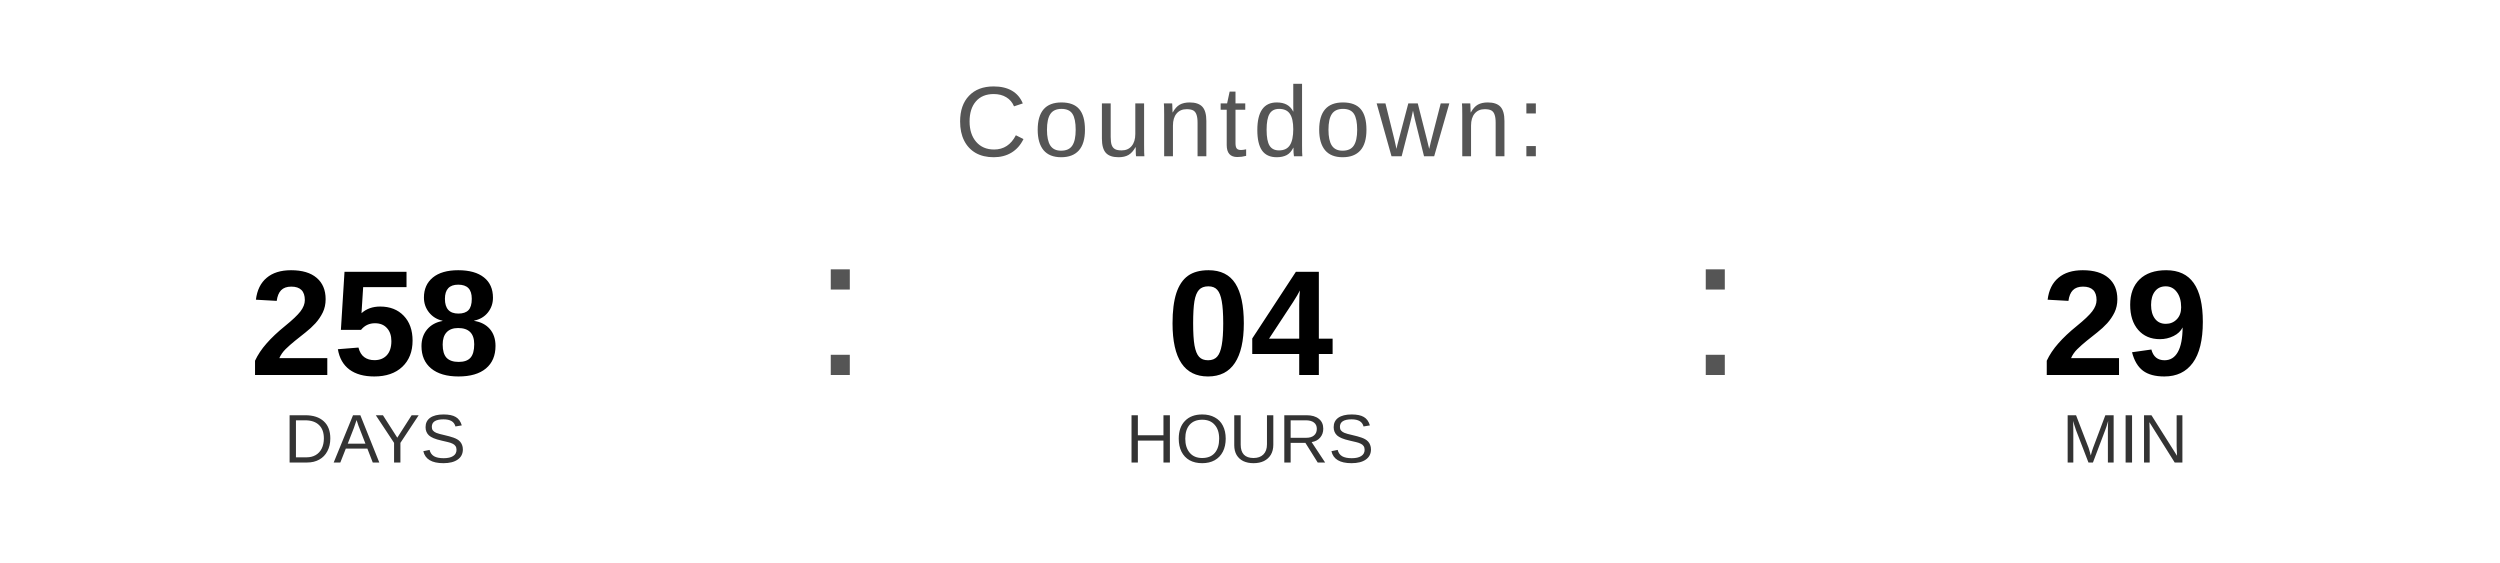
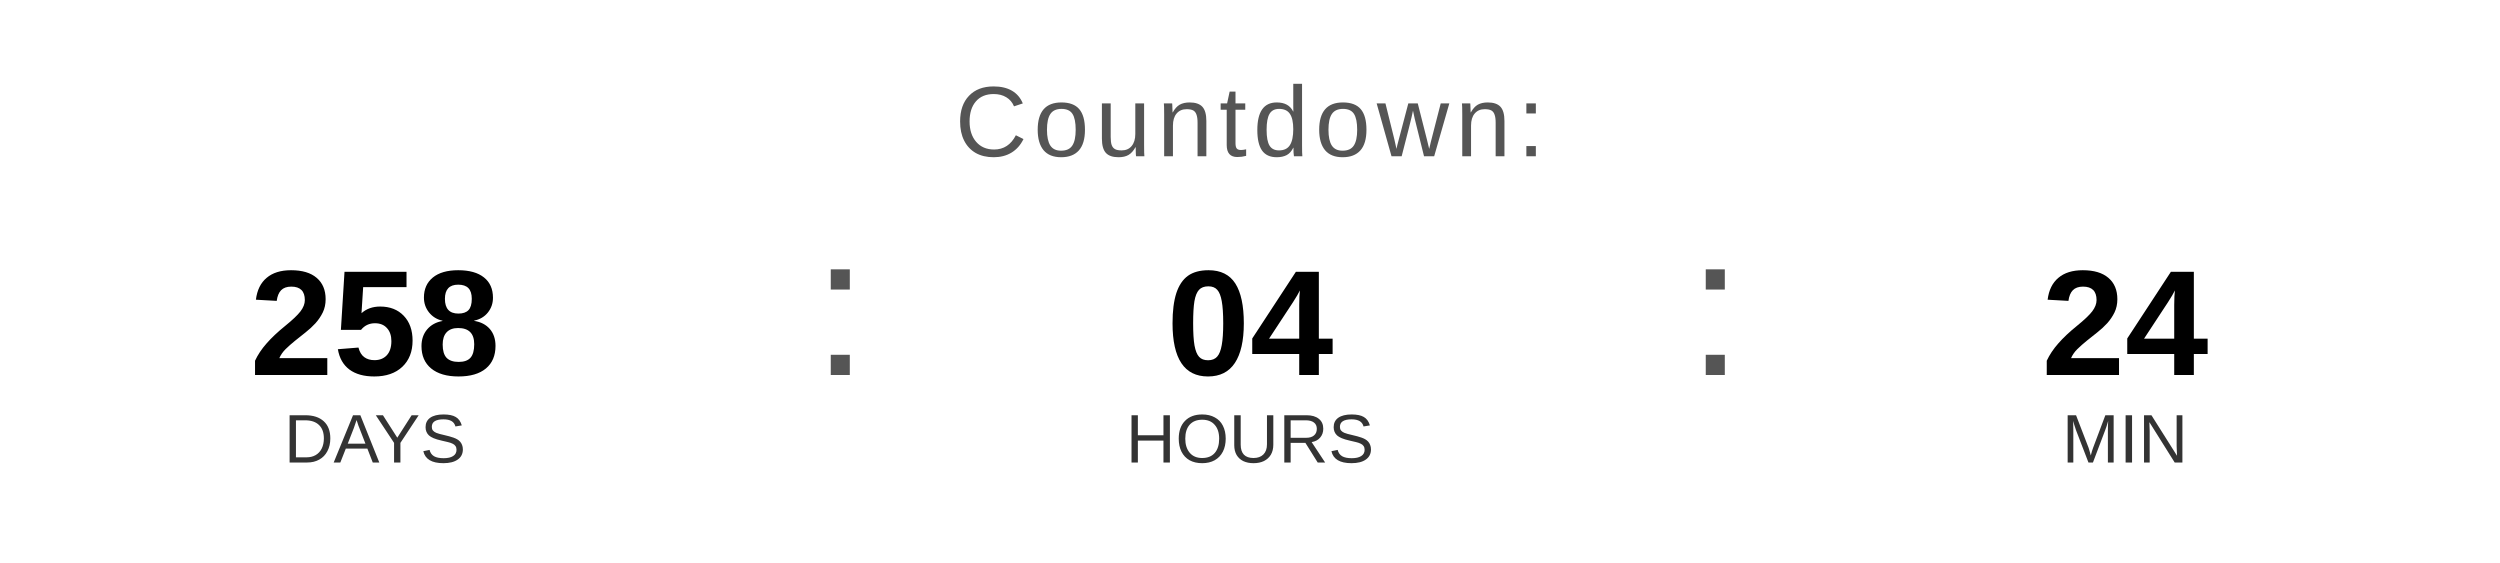
<svg xmlns="http://www.w3.org/2000/svg" width="400" height="90" viewBox="0 0 400 90">
  <text x="200" y="25" font-family="Arial, Helvetica, sans-serif" font-size="16" fill="#555555" text-anchor="middle" letter-spacing="1">
    Countdown:
  </text>
  <text x="60" y="60" font-family="Arial, Helvetica, sans-serif" font-size="24" font-weight="bold" fill="#000000" text-anchor="middle">258</text>
  <text x="60" y="74" font-family="Arial, Helvetica, sans-serif" font-size="11" fill="#333333" text-anchor="middle">DAYS</text>
  <text x="130" y="60" font-family="Arial, sans-serif" font-size="32" fill="#555555">:</text>
  <text x="200" y="60" font-family="Arial, Helvetica, sans-serif" font-size="24" font-weight="bold" fill="#000000" text-anchor="middle">04</text>
  <text x="200" y="74" font-family="Arial, Helvetica, sans-serif" font-size="11" fill="#333333" text-anchor="middle">HOURS</text>
  <text x="270" y="60" font-family="Arial, sans-serif" font-size="32" fill="#555555">:</text>
-   <text x="340" y="60" font-family="Arial, Helvetica, sans-serif" font-size="24" font-weight="bold" fill="#000000" text-anchor="middle">29</text>
+   <text x="340" y="60" font-family="Arial, Helvetica, sans-serif" font-size="24" font-weight="bold" fill="#000000" text-anchor="middle">24</text>
  <text x="340" y="74" font-family="Arial, Helvetica, sans-serif" font-size="11" fill="#333333" text-anchor="middle">MIN</text>
</svg>
